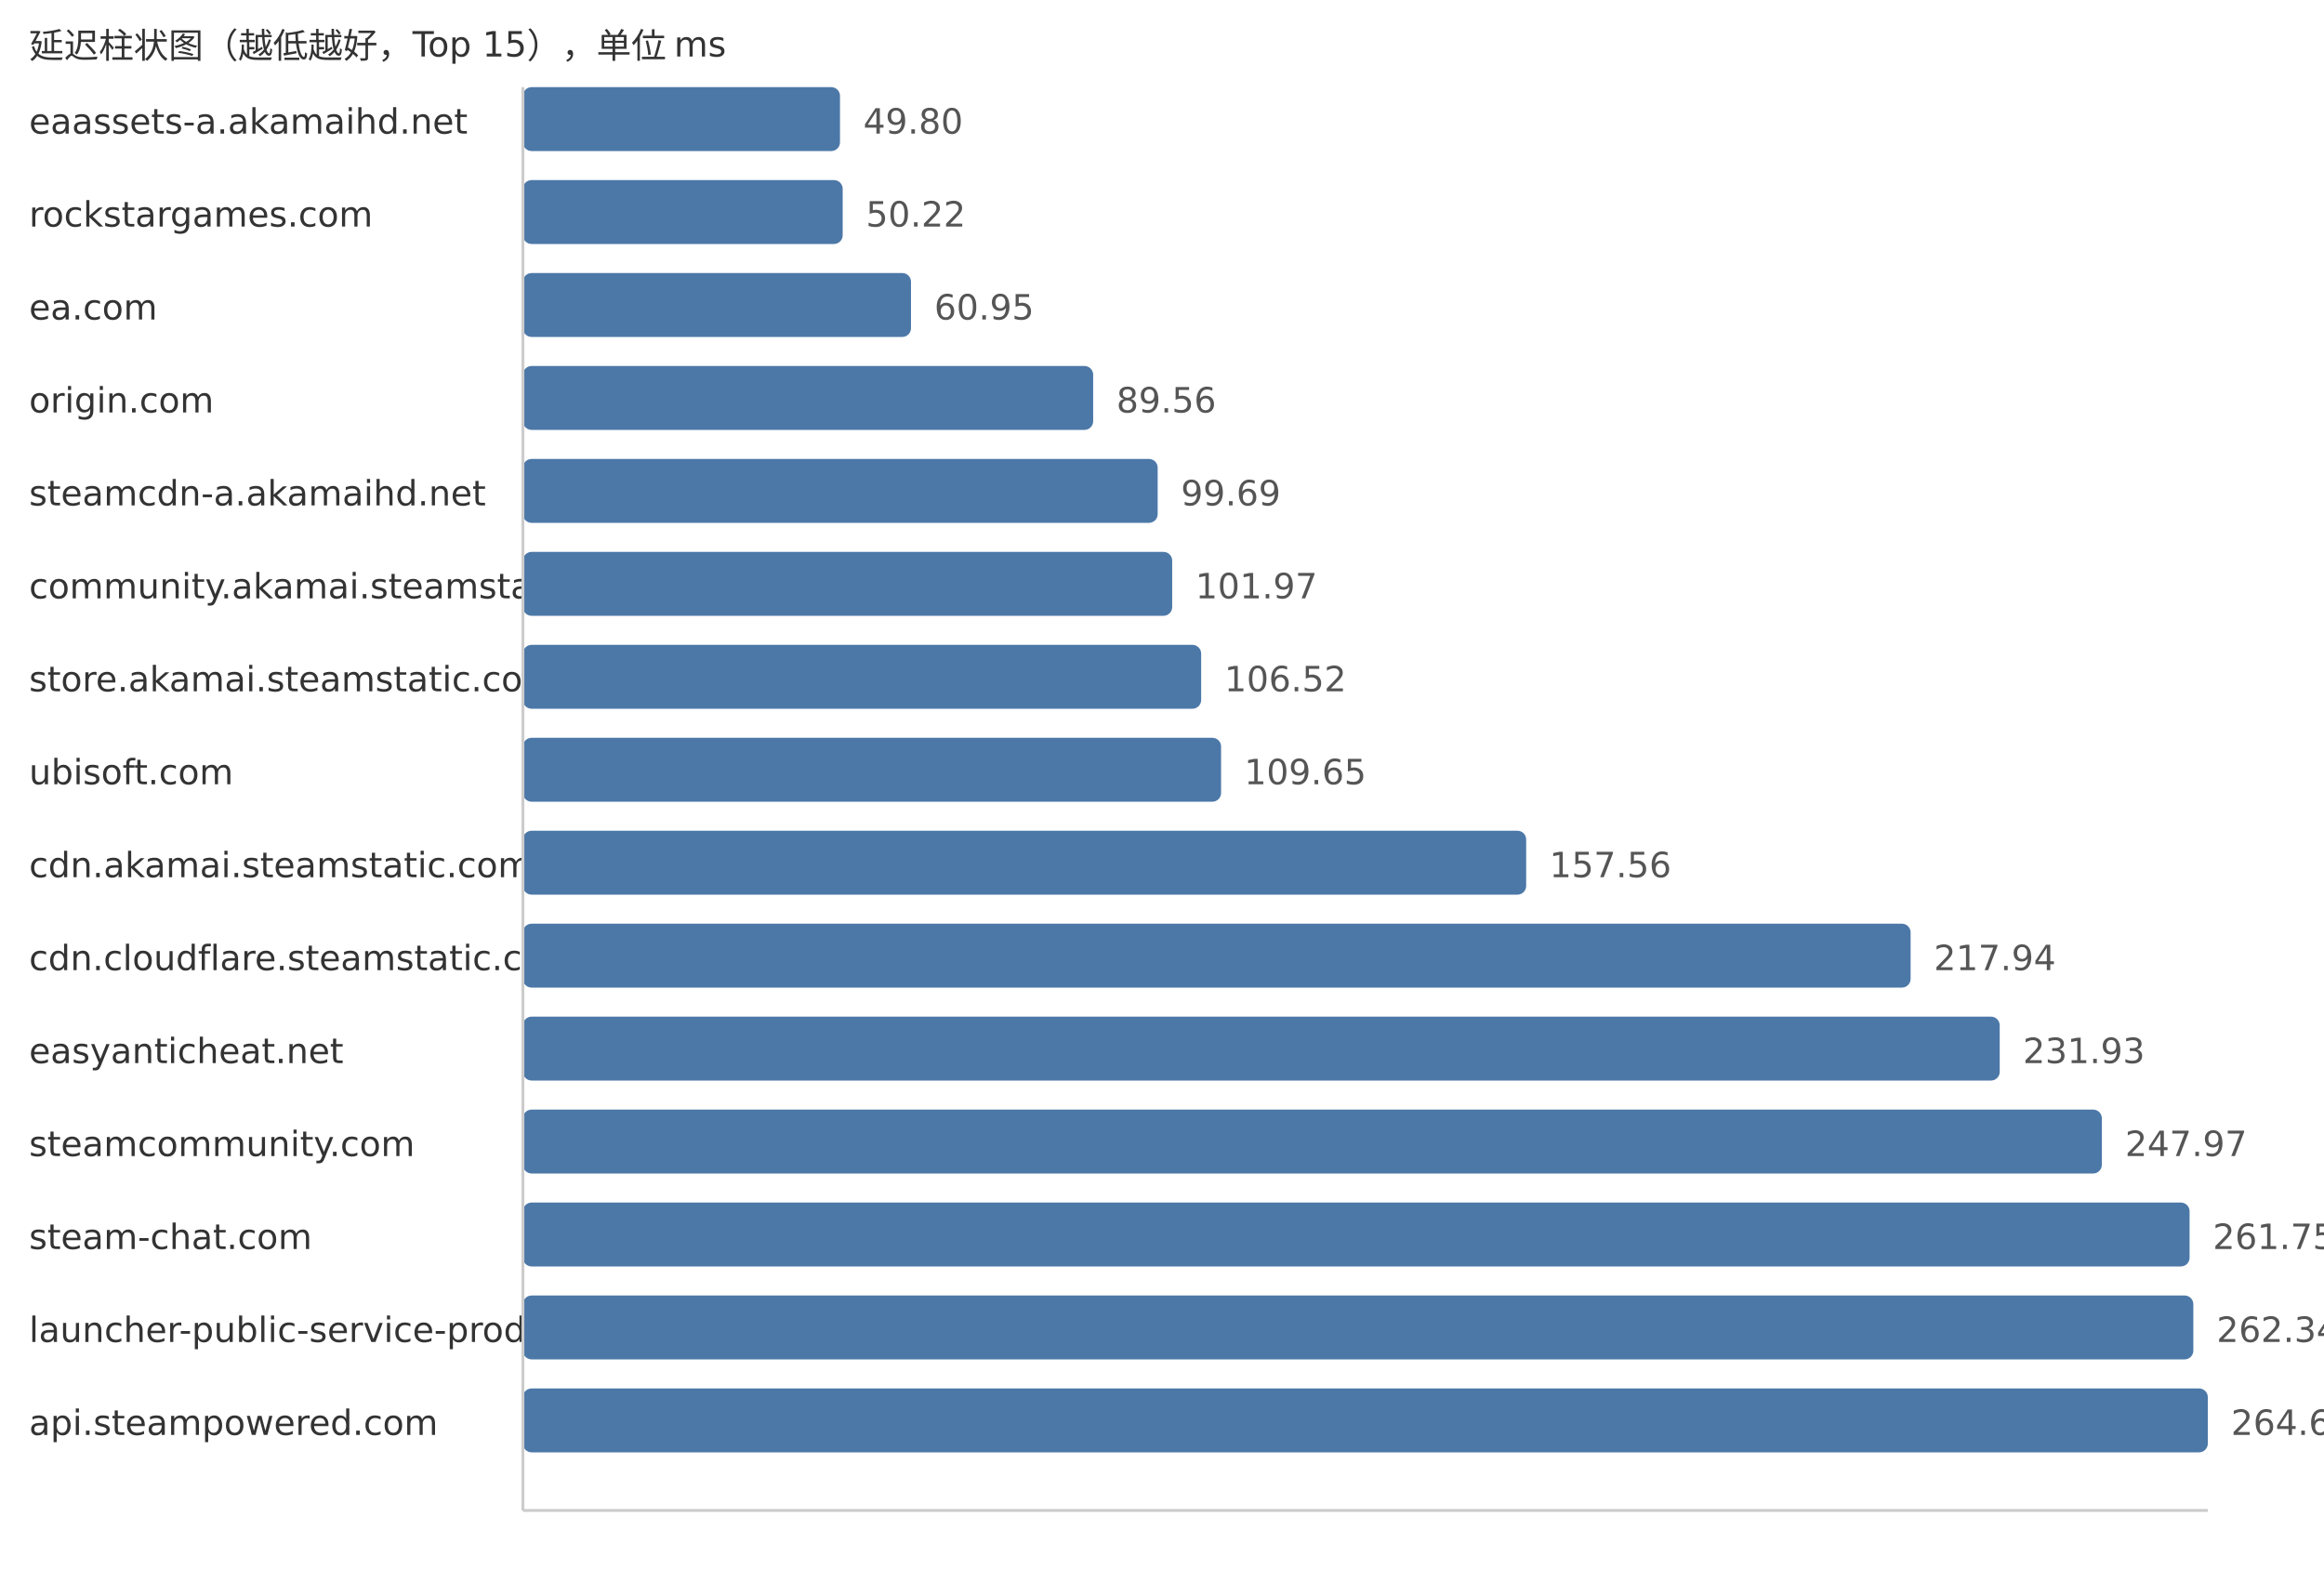
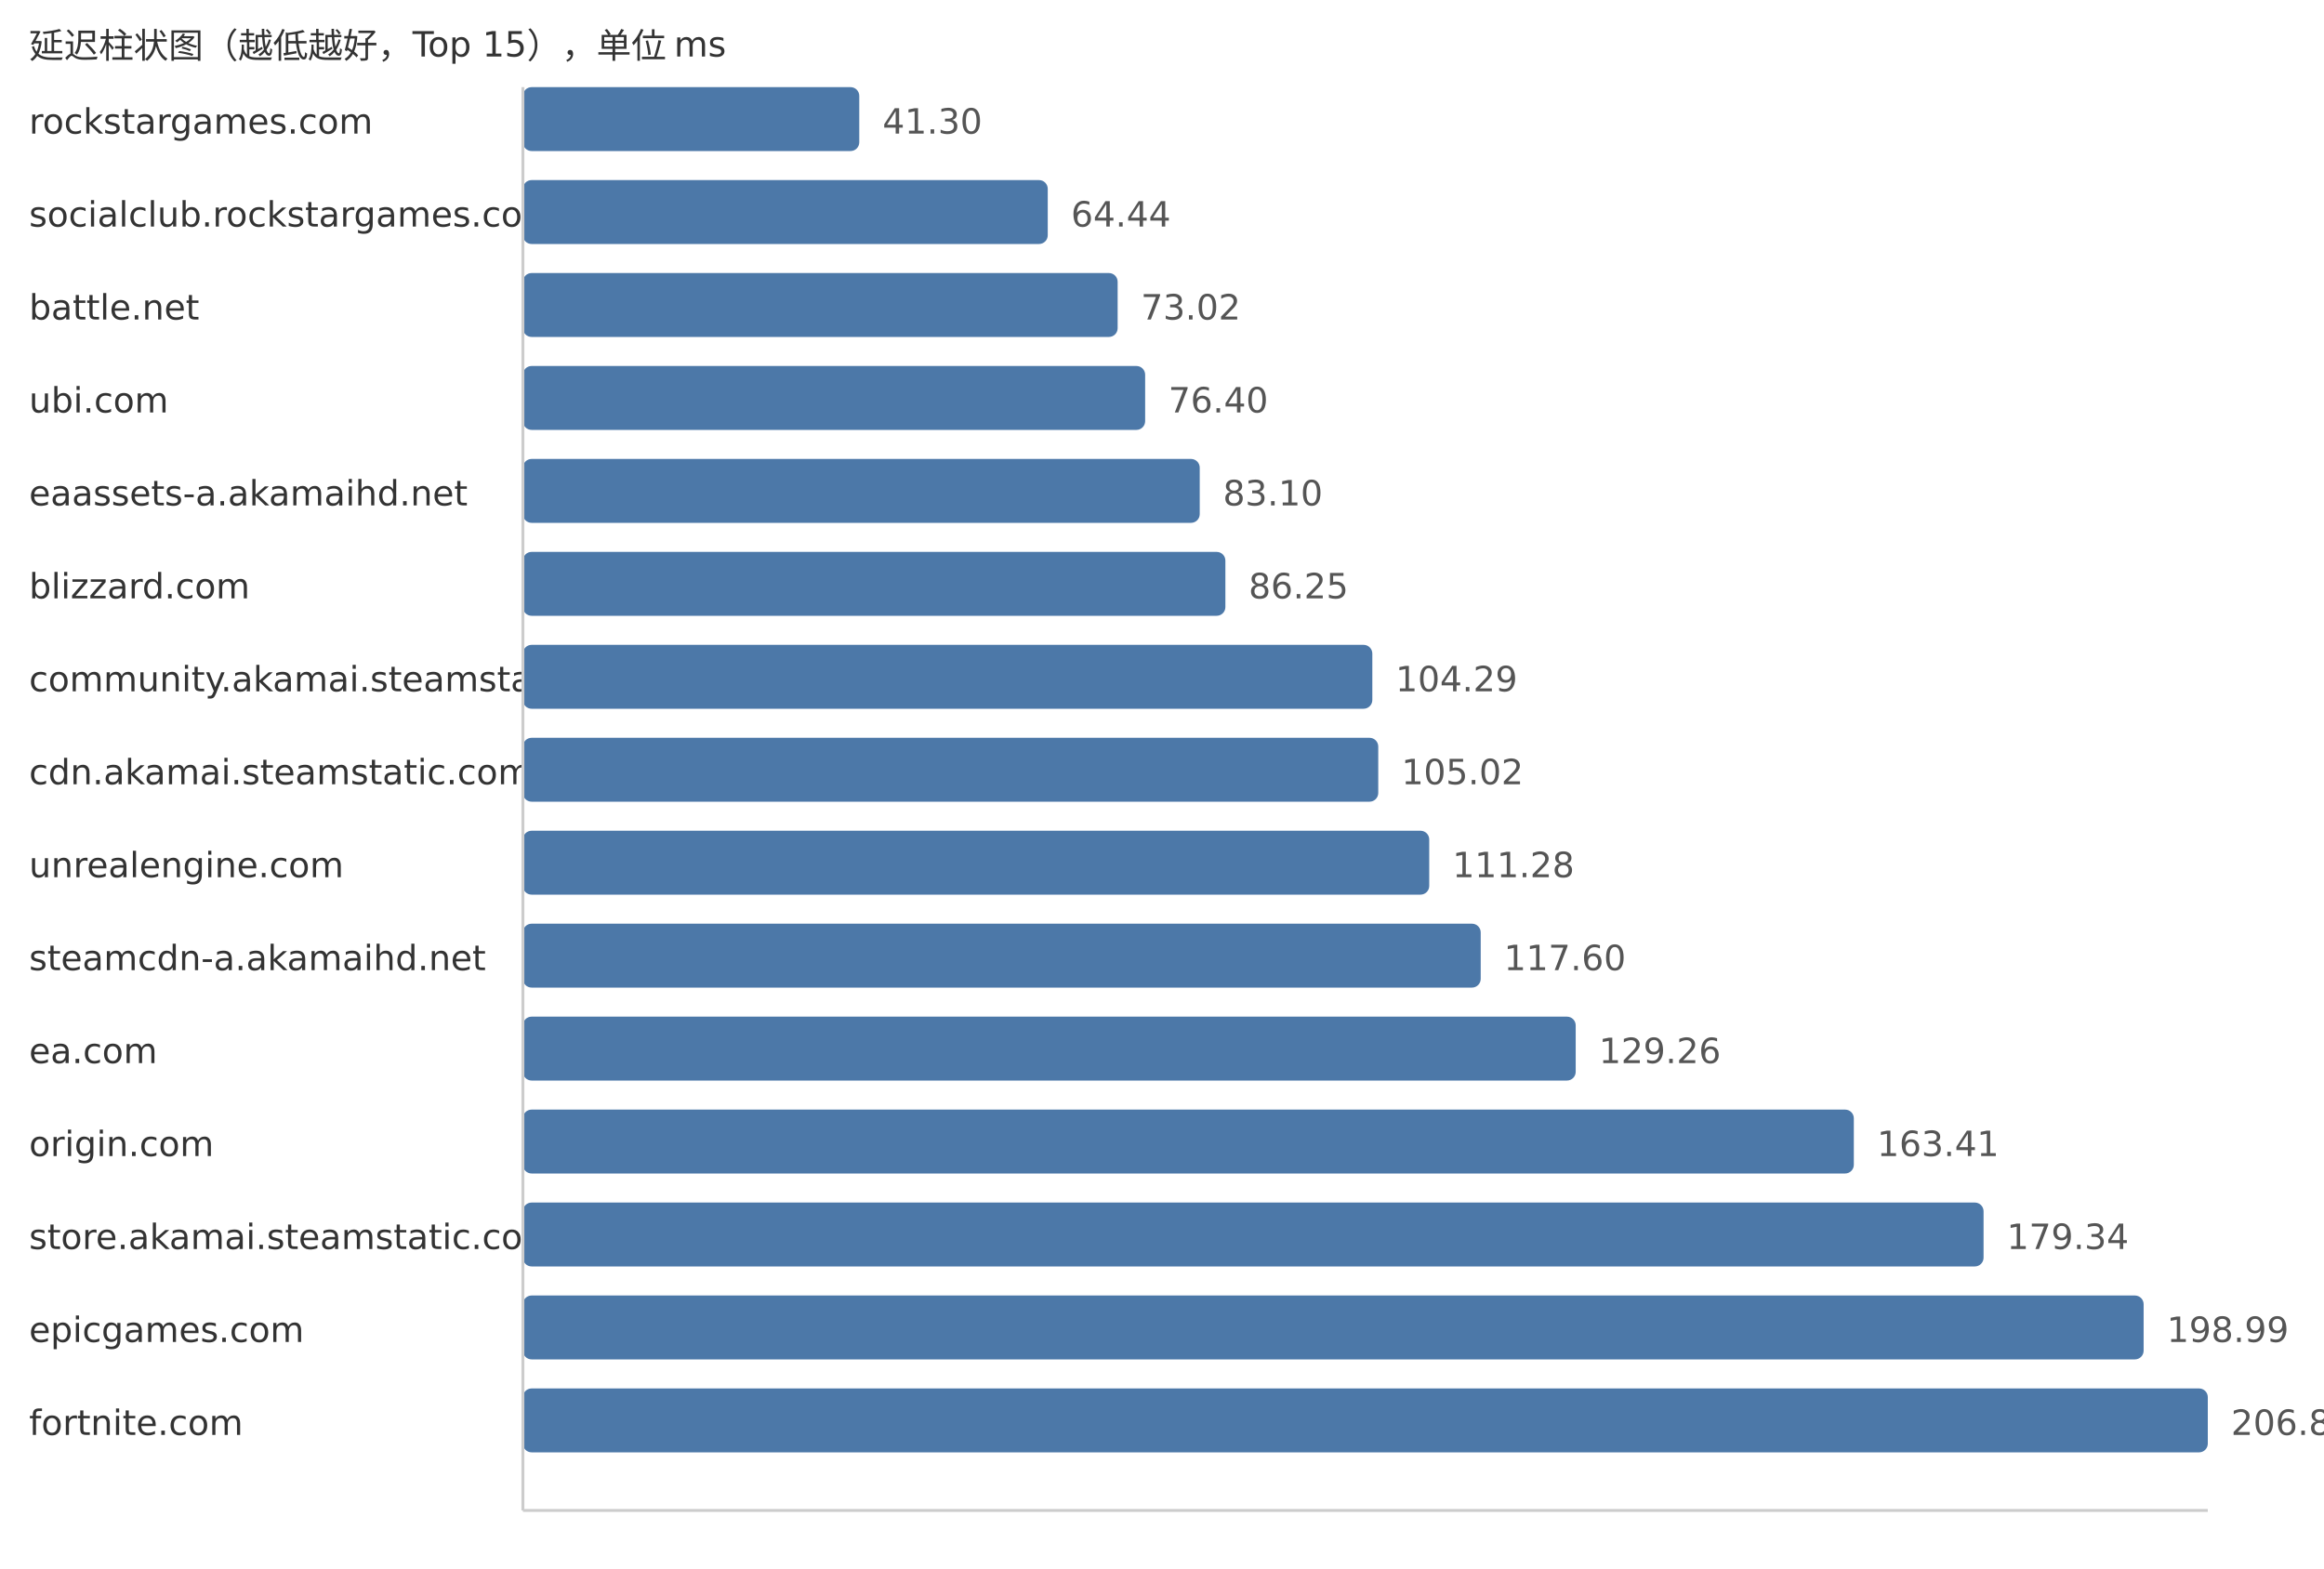
<svg xmlns="http://www.w3.org/2000/svg" width="800" height="540">
  <style> .label{font-family:DejaVu Sans,Verdana,Geneva,sans-serif;font-size:12px;fill:#333} .value{font-family:DejaVu Sans,Verdana,Geneva,sans-serif;font-size:12px;fill:#555} </style>
  <text x="10" y="20" class="label">延迟柱状图（越低越好，Top 15），单位 ms</text>
-   <text x="10" y="46" class="label">eaassets-a.akamaihd.net</text>
-   <rect x="180" y="30" width="109.16" height="22" fill="#4c78a8" rx="3" />
-   <text x="297.16" y="46" class="value">49.80</text>
-   <text x="10" y="78" class="label">rockstargames.com</text>
-   <rect x="180" y="62" width="110.08" height="22" fill="#4c78a8" rx="3" />
-   <text x="298.08" y="78" class="value">50.22</text>
-   <text x="10" y="110" class="label">ea.com</text>
-   <rect x="180" y="94" width="133.6" height="22" fill="#4c78a8" rx="3" />
-   <text x="321.6" y="110" class="value">60.95</text>
-   <text x="10" y="142" class="label">origin.com</text>
-   <rect x="180" y="126" width="196.31" height="22" fill="#4c78a8" rx="3" />
-   <text x="384.31" y="142" class="value">89.56</text>
-   <text x="10" y="174" class="label">steamcdn-a.akamaihd.net</text>
-   <rect x="180" y="158" width="218.51" height="22" fill="#4c78a8" rx="3" />
-   <text x="406.51" y="174" class="value">99.69</text>
-   <text x="10" y="206" class="label">community.akamai.steamstatic.com</text>
-   <rect x="180" y="190" width="223.51" height="22" fill="#4c78a8" rx="3" />
-   <text x="411.51" y="206" class="value">101.97</text>
-   <text x="10" y="238" class="label">store.akamai.steamstatic.com</text>
-   <rect x="180" y="222" width="233.48" height="22" fill="#4c78a8" rx="3" />
-   <text x="421.48" y="238" class="value">106.52</text>
-   <text x="10" y="270" class="label">ubisoft.com</text>
-   <rect x="180" y="254" width="240.34" height="22" fill="#4c78a8" rx="3" />
-   <text x="428.34" y="270" class="value">109.65</text>
-   <text x="10" y="302" class="label">cdn.akamai.steamstatic.com</text>
-   <rect x="180" y="286" width="345.36" height="22" fill="#4c78a8" rx="3" />
-   <text x="533.36" y="302" class="value">157.56</text>
-   <text x="10" y="334" class="label">cdn.cloudflare.steamstatic.com</text>
-   <rect x="180" y="318" width="477.7" height="22" fill="#4c78a8" rx="3" />
-   <text x="665.7" y="334" class="value">217.94</text>
-   <text x="10" y="366" class="label">easyanticheat.net</text>
-   <rect x="180" y="350" width="508.37" height="22" fill="#4c78a8" rx="3" />
-   <text x="696.37" y="366" class="value">231.93</text>
-   <text x="10" y="398" class="label">steamcommunity.com</text>
-   <rect x="180" y="382" width="543.53" height="22" fill="#4c78a8" rx="3" />
-   <text x="731.53" y="398" class="value">247.97</text>
-   <text x="10" y="430" class="label">steam-chat.com</text>
-   <rect x="180" y="414" width="573.73" height="22" fill="#4c78a8" rx="3" />
-   <text x="761.73" y="430" class="value">261.75</text>
-   <text x="10" y="462" class="label">launcher-public-service-prod06.ol.epicgames.com</text>
-   <rect x="180" y="446" width="575.02" height="22" fill="#4c78a8" rx="3" />
-   <text x="763.02" y="462" class="value">262.34</text>
-   <text x="10" y="494" class="label">api.steampowered.com</text>
+   <text x="10" y="46" class="label">rockstargames.com</text>
+   <rect x="180" y="30" width="115.79" height="22" fill="#4c78a8" rx="3" />
+   <text x="303.79" y="46" class="value">41.30</text>
+   <text x="10" y="78" class="label">socialclub.rockstargames.com</text>
+   <rect x="180" y="62" width="180.67" height="22" fill="#4c78a8" rx="3" />
+   <text x="368.67" y="78" class="value">64.44</text>
+   <text x="10" y="110" class="label">battle.net</text>
+   <rect x="180" y="94" width="204.73" height="22" fill="#4c78a8" rx="3" />
+   <text x="392.73" y="110" class="value">73.02</text>
+   <text x="10" y="142" class="label">ubi.com</text>
+   <rect x="180" y="126" width="214.2" height="22" fill="#4c78a8" rx="3" />
+   <text x="402.2" y="142" class="value">76.40</text>
+   <text x="10" y="174" class="label">eaassets-a.akamaihd.net</text>
+   <rect x="180" y="158" width="232.99" height="22" fill="#4c78a8" rx="3" />
+   <text x="420.99" y="174" class="value">83.10</text>
+   <text x="10" y="206" class="label">blizzard.com</text>
+   <rect x="180" y="190" width="241.82" height="22" fill="#4c78a8" rx="3" />
+   <text x="429.82" y="206" class="value">86.25</text>
+   <text x="10" y="238" class="label">community.akamai.steamstatic.com</text>
+   <rect x="180" y="222" width="292.4" height="22" fill="#4c78a8" rx="3" />
+   <text x="480.4" y="238" class="value">104.29</text>
+   <text x="10" y="270" class="label">cdn.akamai.steamstatic.com</text>
+   <rect x="180" y="254" width="294.44" height="22" fill="#4c78a8" rx="3" />
+   <text x="482.44" y="270" class="value">105.02</text>
+   <text x="10" y="302" class="label">unrealengine.com</text>
+   <rect x="180" y="286" width="311.99" height="22" fill="#4c78a8" rx="3" />
+   <text x="499.99" y="302" class="value">111.28</text>
+   <text x="10" y="334" class="label">steamcdn-a.akamaihd.net</text>
+   <rect x="180" y="318" width="329.71" height="22" fill="#4c78a8" rx="3" />
+   <text x="517.71" y="334" class="value">117.60</text>
+   <text x="10" y="366" class="label">ea.com</text>
+   <rect x="180" y="350" width="362.41" height="22" fill="#4c78a8" rx="3" />
+   <text x="550.41" y="366" class="value">129.26</text>
+   <text x="10" y="398" class="label">origin.com</text>
+   <rect x="180" y="382" width="458.15" height="22" fill="#4c78a8" rx="3" />
+   <text x="646.15" y="398" class="value">163.41</text>
+   <text x="10" y="430" class="label">store.akamai.steamstatic.com</text>
+   <rect x="180" y="414" width="502.81" height="22" fill="#4c78a8" rx="3" />
+   <text x="690.81" y="430" class="value">179.34</text>
+   <text x="10" y="462" class="label">epicgames.com</text>
+   <rect x="180" y="446" width="557.91" height="22" fill="#4c78a8" rx="3" />
+   <text x="745.91" y="462" class="value">198.99</text>
+   <text x="10" y="494" class="label">fortnite.com</text>
  <rect x="180" y="478" width="580.0" height="22" fill="#4c78a8" rx="3" />
-   <text x="768.0" y="494" class="value">264.61</text>
+   <text x="768.0" y="494" class="value">206.87</text>
  <line x1="180" y1="30" x2="180" y2="520" stroke="#ccc" />
  <line x1="180" y1="520" x2="760" y2="520" stroke="#ccc" />
</svg>
